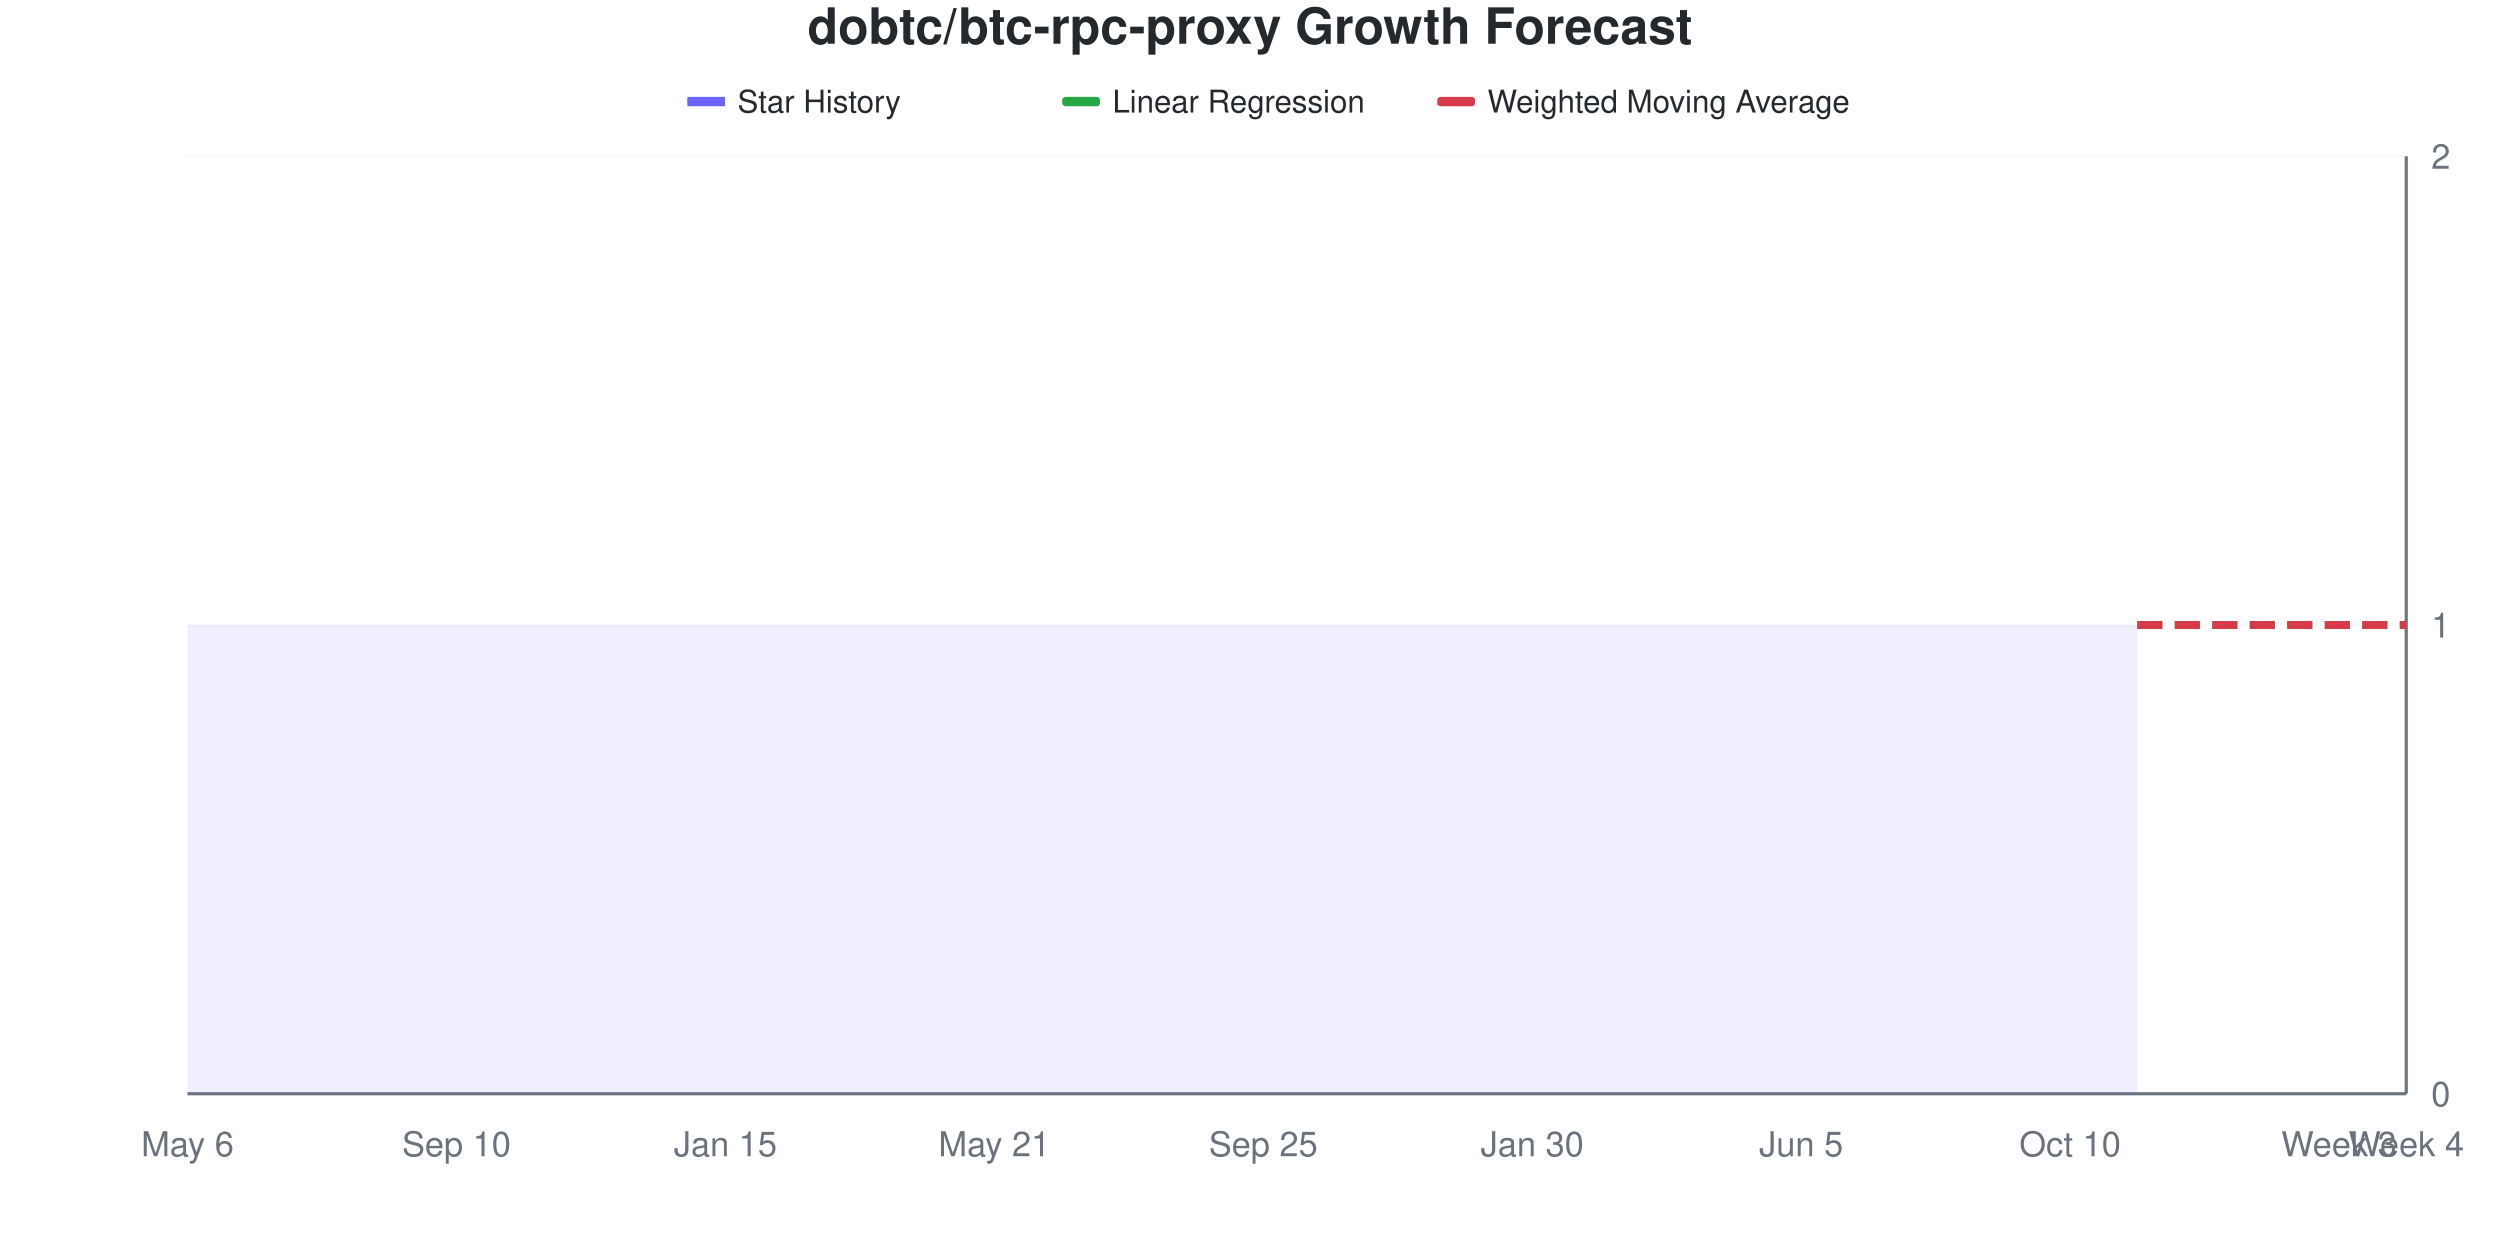
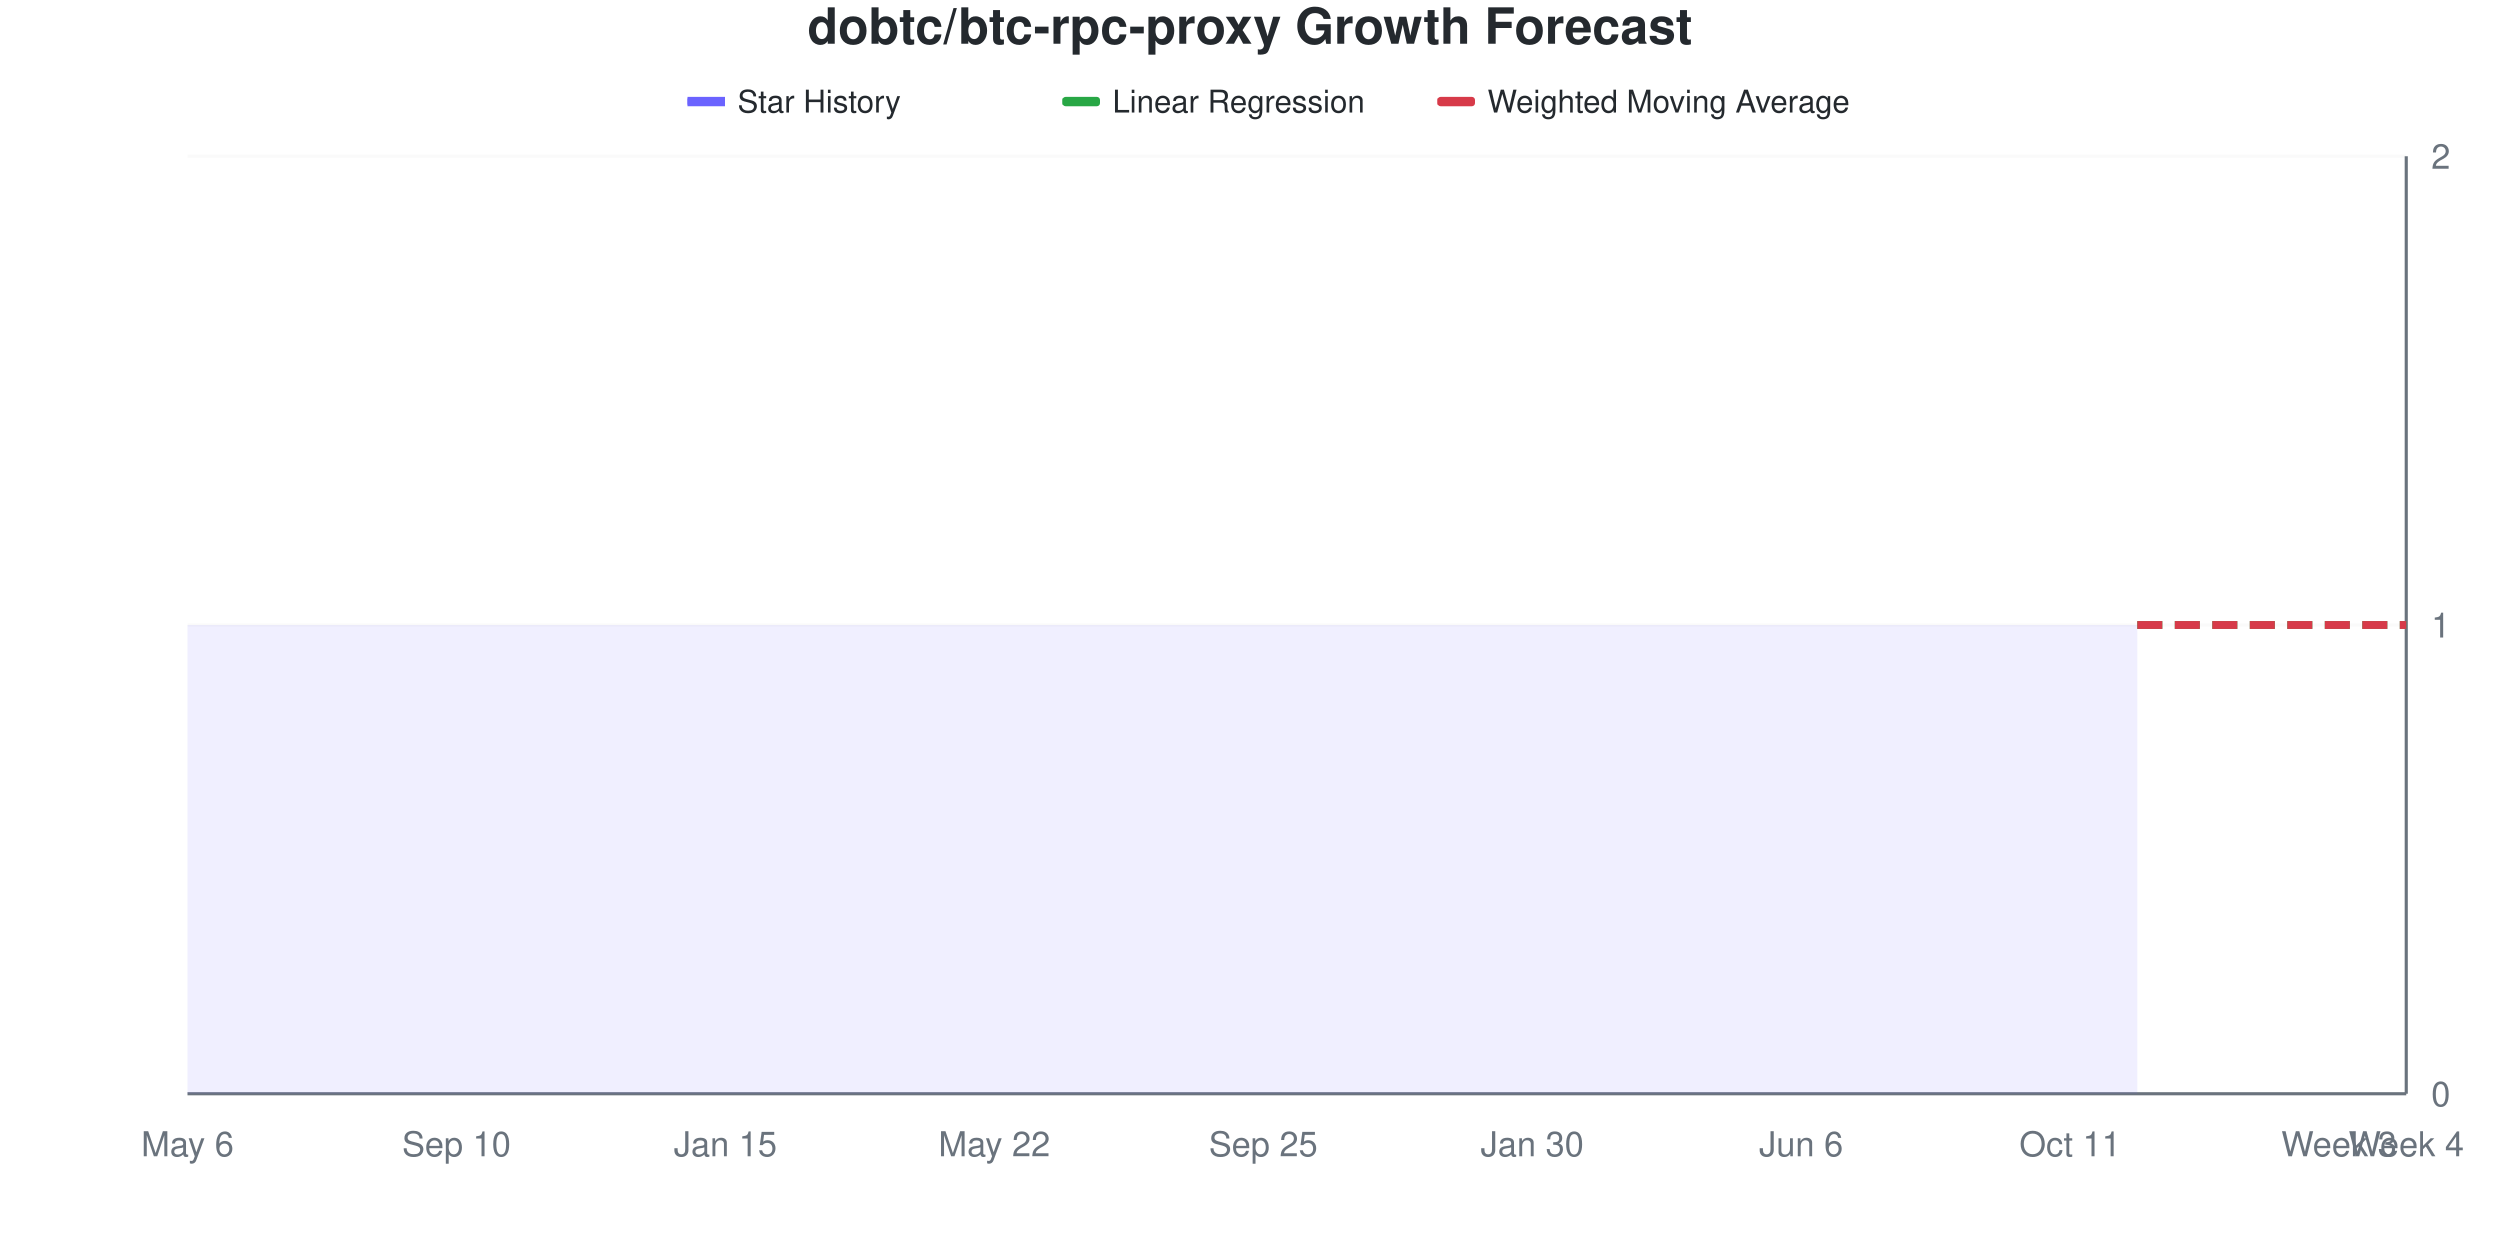
<svg xmlns="http://www.w3.org/2000/svg" viewBox="0 0 800 400" width="800" height="400">
  <style>
    @keyframes drawLine {
      to { stroke-dashoffset: 0; }
    }
    @keyframes fadeInPoint {
      from { opacity: 0; }
      to { opacity: 1; }
    }
    .data-line-0 {
      stroke-dasharray: 1161;
      stroke-dashoffset: 1161;
      animation: drawLine 2s ease-out forwards;
    }
    .data-point {
      opacity: 0;
      animation: fadeInPoint 0.5s ease-out forwards;
    }
    .chart-bg { fill: #fff; }
    .chart-text { fill: #24292e; }
    .chart-muted { fill: #6a737d; }
    .chart-grid { stroke: #eee; }
    .chart-axis { stroke: #6a737d; }
    @media (prefers-color-scheme: dark) {
      .chart-bg { fill: #0d1117; }
      .chart-text { fill: #e6edf3; }
      .chart-muted { fill: #8b949e; }
      .chart-grid { stroke: #21262d; }
      .chart-axis { stroke: #8b949e; }
    }
  </style>
  <rect width="800" height="400" class="chart-bg" />
  <text x="400" y="14" text-anchor="middle" class="chart-text" font-size="16" font-weight="bold" font-family="-apple-system, BlinkMacSystemFont, 'Segoe UI', Helvetica, Arial, sans-serif">dobtc/btc-rpc-proxy Growth Forecast</text>
  <g class="legend">
    <rect x="220" y="31" width="12" height="3" fill="#6b63ff" />
    <line x1="220" y1="32.5" x2="232" y2="32.5" stroke="#6b63ff" stroke-width="2" />
    <text x="236" y="36" class="chart-text" font-size="10" font-family="-apple-system, BlinkMacSystemFont, 'Segoe UI', Helvetica, Arial, sans-serif">Star History</text>
    <rect x="340" y="31" width="12" height="3" fill="#28a745" rx="1" />
    <line x1="340" y1="32.5" x2="352" y2="32.5" stroke="#28a745" stroke-width="2" stroke-dasharray="4,2" />
    <text x="356" y="36" class="chart-text" font-size="10" font-family="-apple-system, BlinkMacSystemFont, 'Segoe UI', Helvetica, Arial, sans-serif">Linear Regression</text>
    <rect x="460" y="31" width="12" height="3" fill="#d73a49" rx="1" />
    <line x1="460" y1="32.5" x2="472" y2="32.5" stroke="#d73a49" stroke-width="2" stroke-dasharray="4,2" />
    <text x="476" y="36" class="chart-text" font-size="10" font-family="-apple-system, BlinkMacSystemFont, 'Segoe UI', Helvetica, Arial, sans-serif">Weighted Moving Average</text>
  </g>
  <g class="grid">
    <line x1="60" y1="350" x2="770" y2="350" class="chart-grid" stroke-opacity="0.3" />
    <text x="778" y="354" text-anchor="start" class="chart-muted" font-size="11" font-family="-apple-system, BlinkMacSystemFont, 'Segoe UI', Helvetica, Arial, sans-serif">0</text>
    <line x1="60" y1="200" x2="770" y2="200" class="chart-grid" stroke-opacity="0.3" />
    <text x="778" y="204" text-anchor="start" class="chart-muted" font-size="11" font-family="-apple-system, BlinkMacSystemFont, 'Segoe UI', Helvetica, Arial, sans-serif">1</text>
    <line x1="60" y1="50" x2="770" y2="50" class="chart-grid" stroke-opacity="0.3" />
    <text x="778" y="54" text-anchor="start" class="chart-muted" font-size="11" font-family="-apple-system, BlinkMacSystemFont, 'Segoe UI', Helvetica, Arial, sans-serif">2</text>
  </g>
  <g class="milestones">
    
  </g>
  <g class="x-axis">
    <text x="60" y="370" text-anchor="middle" class="chart-muted" font-size="11" font-family="-apple-system, BlinkMacSystemFont, 'Segoe UI', Helvetica, Arial, sans-serif">May 6</text>
    <text x="146.061" y="370" text-anchor="middle" class="chart-muted" font-size="11" font-family="-apple-system, BlinkMacSystemFont, 'Segoe UI', Helvetica, Arial, sans-serif">Sep 10</text>
    <text x="232.121" y="370" text-anchor="middle" class="chart-muted" font-size="11" font-family="-apple-system, BlinkMacSystemFont, 'Segoe UI', Helvetica, Arial, sans-serif">Jan 15</text>
-     <text x="318.182" y="370" text-anchor="middle" class="chart-muted" font-size="11" font-family="-apple-system, BlinkMacSystemFont, 'Segoe UI', Helvetica, Arial, sans-serif">May 21</text>
+     <text x="318.182" y="370" text-anchor="middle" class="chart-muted" font-size="11" font-family="-apple-system, BlinkMacSystemFont, 'Segoe UI', Helvetica, Arial, sans-serif">May 22</text>
    <text x="404.242" y="370" text-anchor="middle" class="chart-muted" font-size="11" font-family="-apple-system, BlinkMacSystemFont, 'Segoe UI', Helvetica, Arial, sans-serif">Sep 25</text>
    <text x="490.303" y="370" text-anchor="middle" class="chart-muted" font-size="11" font-family="-apple-system, BlinkMacSystemFont, 'Segoe UI', Helvetica, Arial, sans-serif">Jan 30</text>
-     <text x="576.364" y="370" text-anchor="middle" class="chart-muted" font-size="11" font-family="-apple-system, BlinkMacSystemFont, 'Segoe UI', Helvetica, Arial, sans-serif">Jun 5</text>
-     <text x="662.424" y="370" text-anchor="middle" class="chart-muted" font-size="11" font-family="-apple-system, BlinkMacSystemFont, 'Segoe UI', Helvetica, Arial, sans-serif">Oct 10</text>
+     <text x="576.364" y="370" text-anchor="middle" class="chart-muted" font-size="11" font-family="-apple-system, BlinkMacSystemFont, 'Segoe UI', Helvetica, Arial, sans-serif">Jun 6</text>
+     <text x="662.424" y="370" text-anchor="middle" class="chart-muted" font-size="11" font-family="-apple-system, BlinkMacSystemFont, 'Segoe UI', Helvetica, Arial, sans-serif">Oct 11</text>
    <text x="748.485" y="370" text-anchor="middle" class="chart-muted" font-size="11" font-family="-apple-system, BlinkMacSystemFont, 'Segoe UI', Helvetica, Arial, sans-serif">Week 3</text>
    <text x="770" y="370" text-anchor="middle" class="chart-muted" font-size="11" font-family="-apple-system, BlinkMacSystemFont, 'Segoe UI', Helvetica, Arial, sans-serif">Week 4</text>
  </g>
  <line x1="770" y1="50" x2="770" y2="350" class="chart-axis" stroke-width="1" />
  <line x1="60" y1="350" x2="770" y2="350" class="chart-axis" stroke-width="1" />
  <path d="M60,350 L60,200 C67.172,200 74.343,200 81.515,200 C88.687,200 95.859,200 103.03,200 C110.202,200 117.374,200 124.545,200 C131.717,200 138.889,200 146.061,200 C153.232,200 160.404,200 167.576,200 C174.747,200 181.919,200 189.091,200 C196.263,200 203.434,200 210.606,200 C217.778,200 224.949,200 232.121,200 C239.293,200 246.465,200 253.636,200 C260.808,200 267.98,200 275.152,200 C282.323,200 289.495,200 296.667,200 C303.838,200 311.01,200 318.182,200 C325.354,200 332.525,200 339.697,200 C346.869,200 354.04,200 361.212,200 C368.384,200 375.556,200 382.727,200 C389.899,200 397.071,200 404.242,200 C411.414,200 418.586,200 425.758,200 C432.929,200 440.101,200 447.273,200 C454.444,200 461.616,200 468.788,200 C475.96,200 483.131,200 490.303,200 C497.475,200 504.646,200 511.818,200 C518.99,200 526.162,200 533.333,200 C540.505,200 547.677,200 554.848,200 C562.02,200 569.192,200 576.364,200 C583.535,200 590.707,200 597.879,200 C605.051,200 612.222,200 619.394,200 C626.566,200 633.737,200 640.909,200 C648.081,200 655.253,200 662.424,200 C669.596,200 676.768,200 683.939,200 L683.939,350 L60,350 Z" fill="#6b63ff" fill-opacity="0.1" />
  <path d="M60,350 L60,200 C67.172,200 74.343,200 81.515,200 C88.687,200 95.859,200 103.03,200 C110.202,200 117.374,200 124.545,200 C131.717,200 138.889,200 146.061,200 C153.232,200 160.404,200 167.576,200 C174.747,200 181.919,200 189.091,200 C196.263,200 203.434,200 210.606,200 C217.778,200 224.949,200 232.121,200 C239.293,200 246.465,200 253.636,200 C260.808,200 267.98,200 275.152,200 C282.323,200 289.495,200 296.667,200 C303.838,200 311.01,200 318.182,200 C325.354,200 332.525,200 339.697,200 C346.869,200 354.04,200 361.212,200 C368.384,200 375.556,200 382.727,200 C389.899,200 397.071,200 404.242,200 C411.414,200 418.586,200 425.758,200 C432.929,200 440.101,200 447.273,200 C454.444,200 461.616,200 468.788,200 C475.96,200 483.131,200 490.303,200 C497.475,200 504.646,200 511.818,200 C518.99,200 526.162,200 533.333,200 C540.505,200 547.677,200 554.848,200 C562.02,200 569.192,200 576.364,200 C583.535,200 590.707,200 597.879,200 C605.051,200 612.222,200 619.394,200 C626.566,200 633.737,200 640.909,200 C648.081,200 655.253,200 662.424,200 C669.596,200 676.768,200 683.939,200" fill="none" stroke="#6b63ff" stroke-width="2.5" class="data-line-0" />
  <path d="M683.939,200 C691.111,200 698.283,200 705.455,200 C712.626,200 719.798,200 726.97,200 C734.141,200 741.313,200 748.485,200 C755.657,200 762.828,200 770,200" fill="none" stroke="#28a745" stroke-width="2.5" stroke-dasharray="8,4" />
  <path d="M683.939,200 C691.111,200 698.283,200 705.455,200 C712.626,200 719.798,200 726.97,200 C734.141,200 741.313,200 748.485,200 C755.657,200 762.828,200 770,200" fill="none" stroke="#d73a49" stroke-width="2.5" stroke-dasharray="8,4" />
  <g class="points">
    <circle cx="60" cy="200" r="4" fill="#6b63ff" class="data-point" style="animation-delay: 1.50s" />
    <circle cx="81.515" cy="200" r="4" fill="#6b63ff" class="data-point" style="animation-delay: 1.55s" />
    <circle cx="103.03" cy="200" r="4" fill="#6b63ff" class="data-point" style="animation-delay: 1.60s" />
    <circle cx="124.545" cy="200" r="4" fill="#6b63ff" class="data-point" style="animation-delay: 1.65s" />
    <circle cx="146.061" cy="200" r="4" fill="#6b63ff" class="data-point" style="animation-delay: 1.70s" />
    <circle cx="167.576" cy="200" r="4" fill="#6b63ff" class="data-point" style="animation-delay: 1.75s" />
    <circle cx="189.091" cy="200" r="4" fill="#6b63ff" class="data-point" style="animation-delay: 1.80s" />
    <circle cx="210.606" cy="200" r="4" fill="#6b63ff" class="data-point" style="animation-delay: 1.85s" />
    <circle cx="232.121" cy="200" r="4" fill="#6b63ff" class="data-point" style="animation-delay: 1.90s" />
    <circle cx="253.636" cy="200" r="4" fill="#6b63ff" class="data-point" style="animation-delay: 1.95s" />
    <circle cx="275.152" cy="200" r="4" fill="#6b63ff" class="data-point" style="animation-delay: 2.00s" />
    <circle cx="296.667" cy="200" r="4" fill="#6b63ff" class="data-point" style="animation-delay: 2.05s" />
    <circle cx="318.182" cy="200" r="4" fill="#6b63ff" class="data-point" style="animation-delay: 2.10s" />
    <circle cx="339.697" cy="200" r="4" fill="#6b63ff" class="data-point" style="animation-delay: 2.15s" />
    <circle cx="361.212" cy="200" r="4" fill="#6b63ff" class="data-point" style="animation-delay: 2.20s" />
    <circle cx="382.727" cy="200" r="4" fill="#6b63ff" class="data-point" style="animation-delay: 2.25s" />
    <circle cx="404.242" cy="200" r="4" fill="#6b63ff" class="data-point" style="animation-delay: 2.30s" />
    <circle cx="425.758" cy="200" r="4" fill="#6b63ff" class="data-point" style="animation-delay: 2.35s" />
    <circle cx="447.273" cy="200" r="4" fill="#6b63ff" class="data-point" style="animation-delay: 2.40s" />
    <circle cx="468.788" cy="200" r="4" fill="#6b63ff" class="data-point" style="animation-delay: 2.45s" />
    <circle cx="490.303" cy="200" r="4" fill="#6b63ff" class="data-point" style="animation-delay: 2.50s" />
    <circle cx="511.818" cy="200" r="4" fill="#6b63ff" class="data-point" style="animation-delay: 2.55s" />
    <circle cx="533.333" cy="200" r="4" fill="#6b63ff" class="data-point" style="animation-delay: 2.60s" />
    <circle cx="554.848" cy="200" r="4" fill="#6b63ff" class="data-point" style="animation-delay: 2.65s" />
    <circle cx="576.364" cy="200" r="4" fill="#6b63ff" class="data-point" style="animation-delay: 2.70s" />
    <circle cx="597.879" cy="200" r="4" fill="#6b63ff" class="data-point" style="animation-delay: 2.75s" />
    <circle cx="619.394" cy="200" r="4" fill="#6b63ff" class="data-point" style="animation-delay: 2.80s" />
    <circle cx="640.909" cy="200" r="4" fill="#6b63ff" class="data-point" style="animation-delay: 2.85s" />
    <circle cx="662.424" cy="200" r="4" fill="#6b63ff" class="data-point" style="animation-delay: 2.90s" />
    <circle cx="683.939" cy="200" r="4" fill="#6b63ff" class="data-point" style="animation-delay: 2.95s" />
  </g>
</svg>
